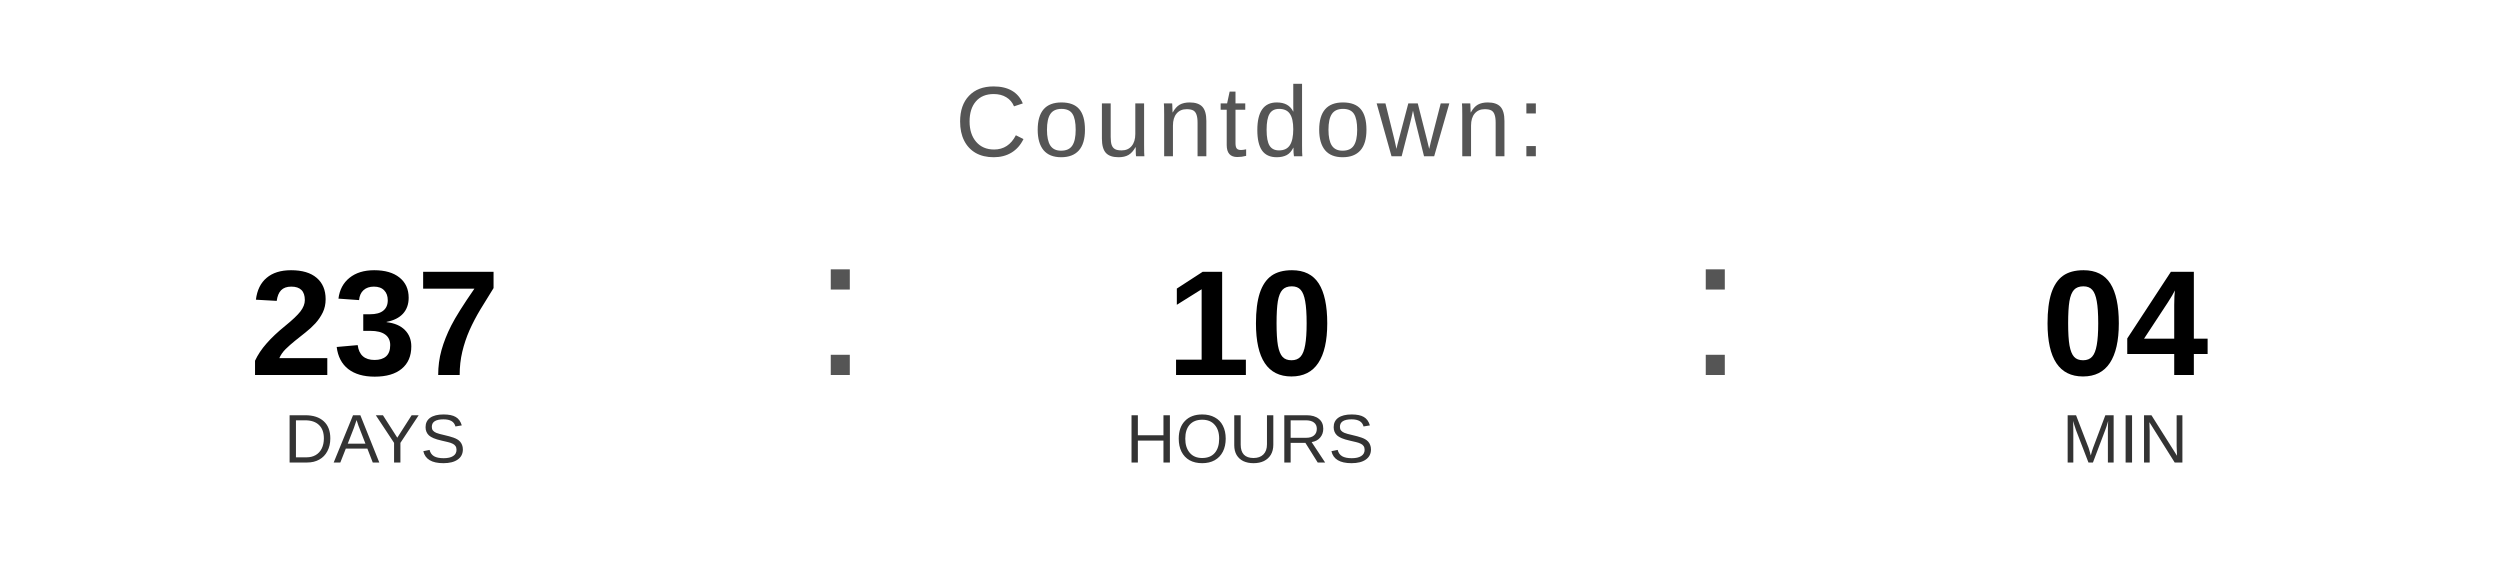
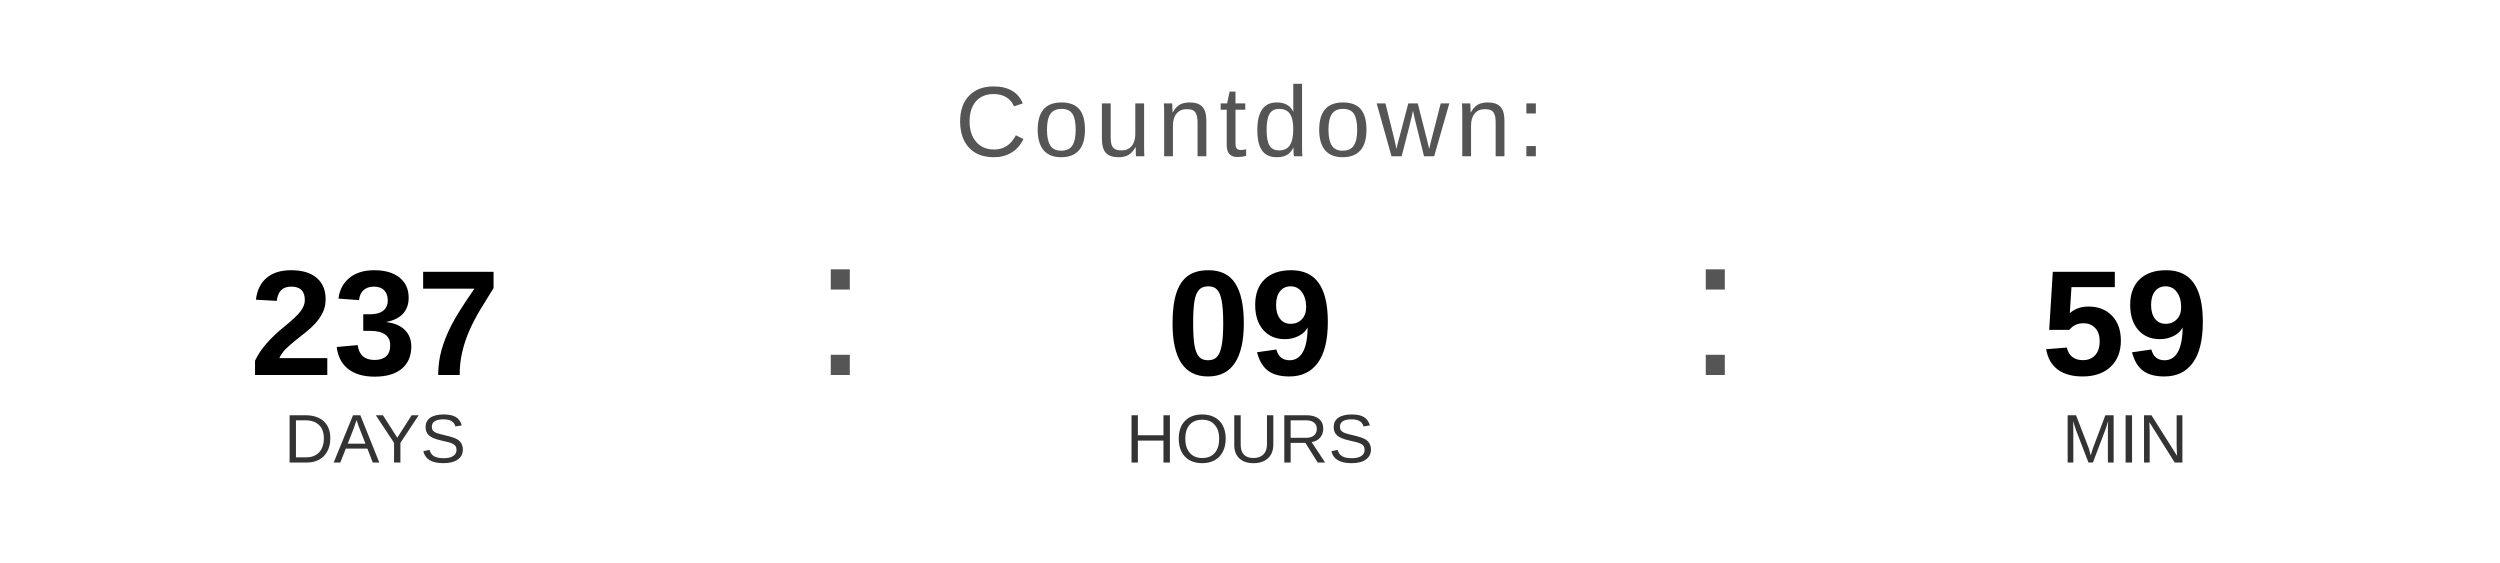
<svg xmlns="http://www.w3.org/2000/svg" width="400" height="90" viewBox="0 0 400 90">
  <text x="200" y="25" font-family="Arial, Helvetica, sans-serif" font-size="16" fill="#555555" text-anchor="middle" letter-spacing="1">
    Countdown:
  </text>
  <text x="60" y="60" font-family="Arial, Helvetica, sans-serif" font-size="24" font-weight="bold" fill="#000000" text-anchor="middle">237</text>
  <text x="60" y="74" font-family="Arial, Helvetica, sans-serif" font-size="11" fill="#333333" text-anchor="middle">DAYS</text>
  <text x="130" y="60" font-family="Arial, sans-serif" font-size="32" fill="#555555">:</text>
-   <text x="200" y="60" font-family="Arial, Helvetica, sans-serif" font-size="24" font-weight="bold" fill="#000000" text-anchor="middle">10</text>
+   <text x="200" y="60" font-family="Arial, Helvetica, sans-serif" font-size="24" font-weight="bold" fill="#000000" text-anchor="middle">09</text>
  <text x="200" y="74" font-family="Arial, Helvetica, sans-serif" font-size="11" fill="#333333" text-anchor="middle">HOURS</text>
  <text x="270" y="60" font-family="Arial, sans-serif" font-size="32" fill="#555555">:</text>
-   <text x="340" y="60" font-family="Arial, Helvetica, sans-serif" font-size="24" font-weight="bold" fill="#000000" text-anchor="middle">04</text>
+   <text x="340" y="60" font-family="Arial, Helvetica, sans-serif" font-size="24" font-weight="bold" fill="#000000" text-anchor="middle">59</text>
  <text x="340" y="74" font-family="Arial, Helvetica, sans-serif" font-size="11" fill="#333333" text-anchor="middle">MIN</text>
</svg>
